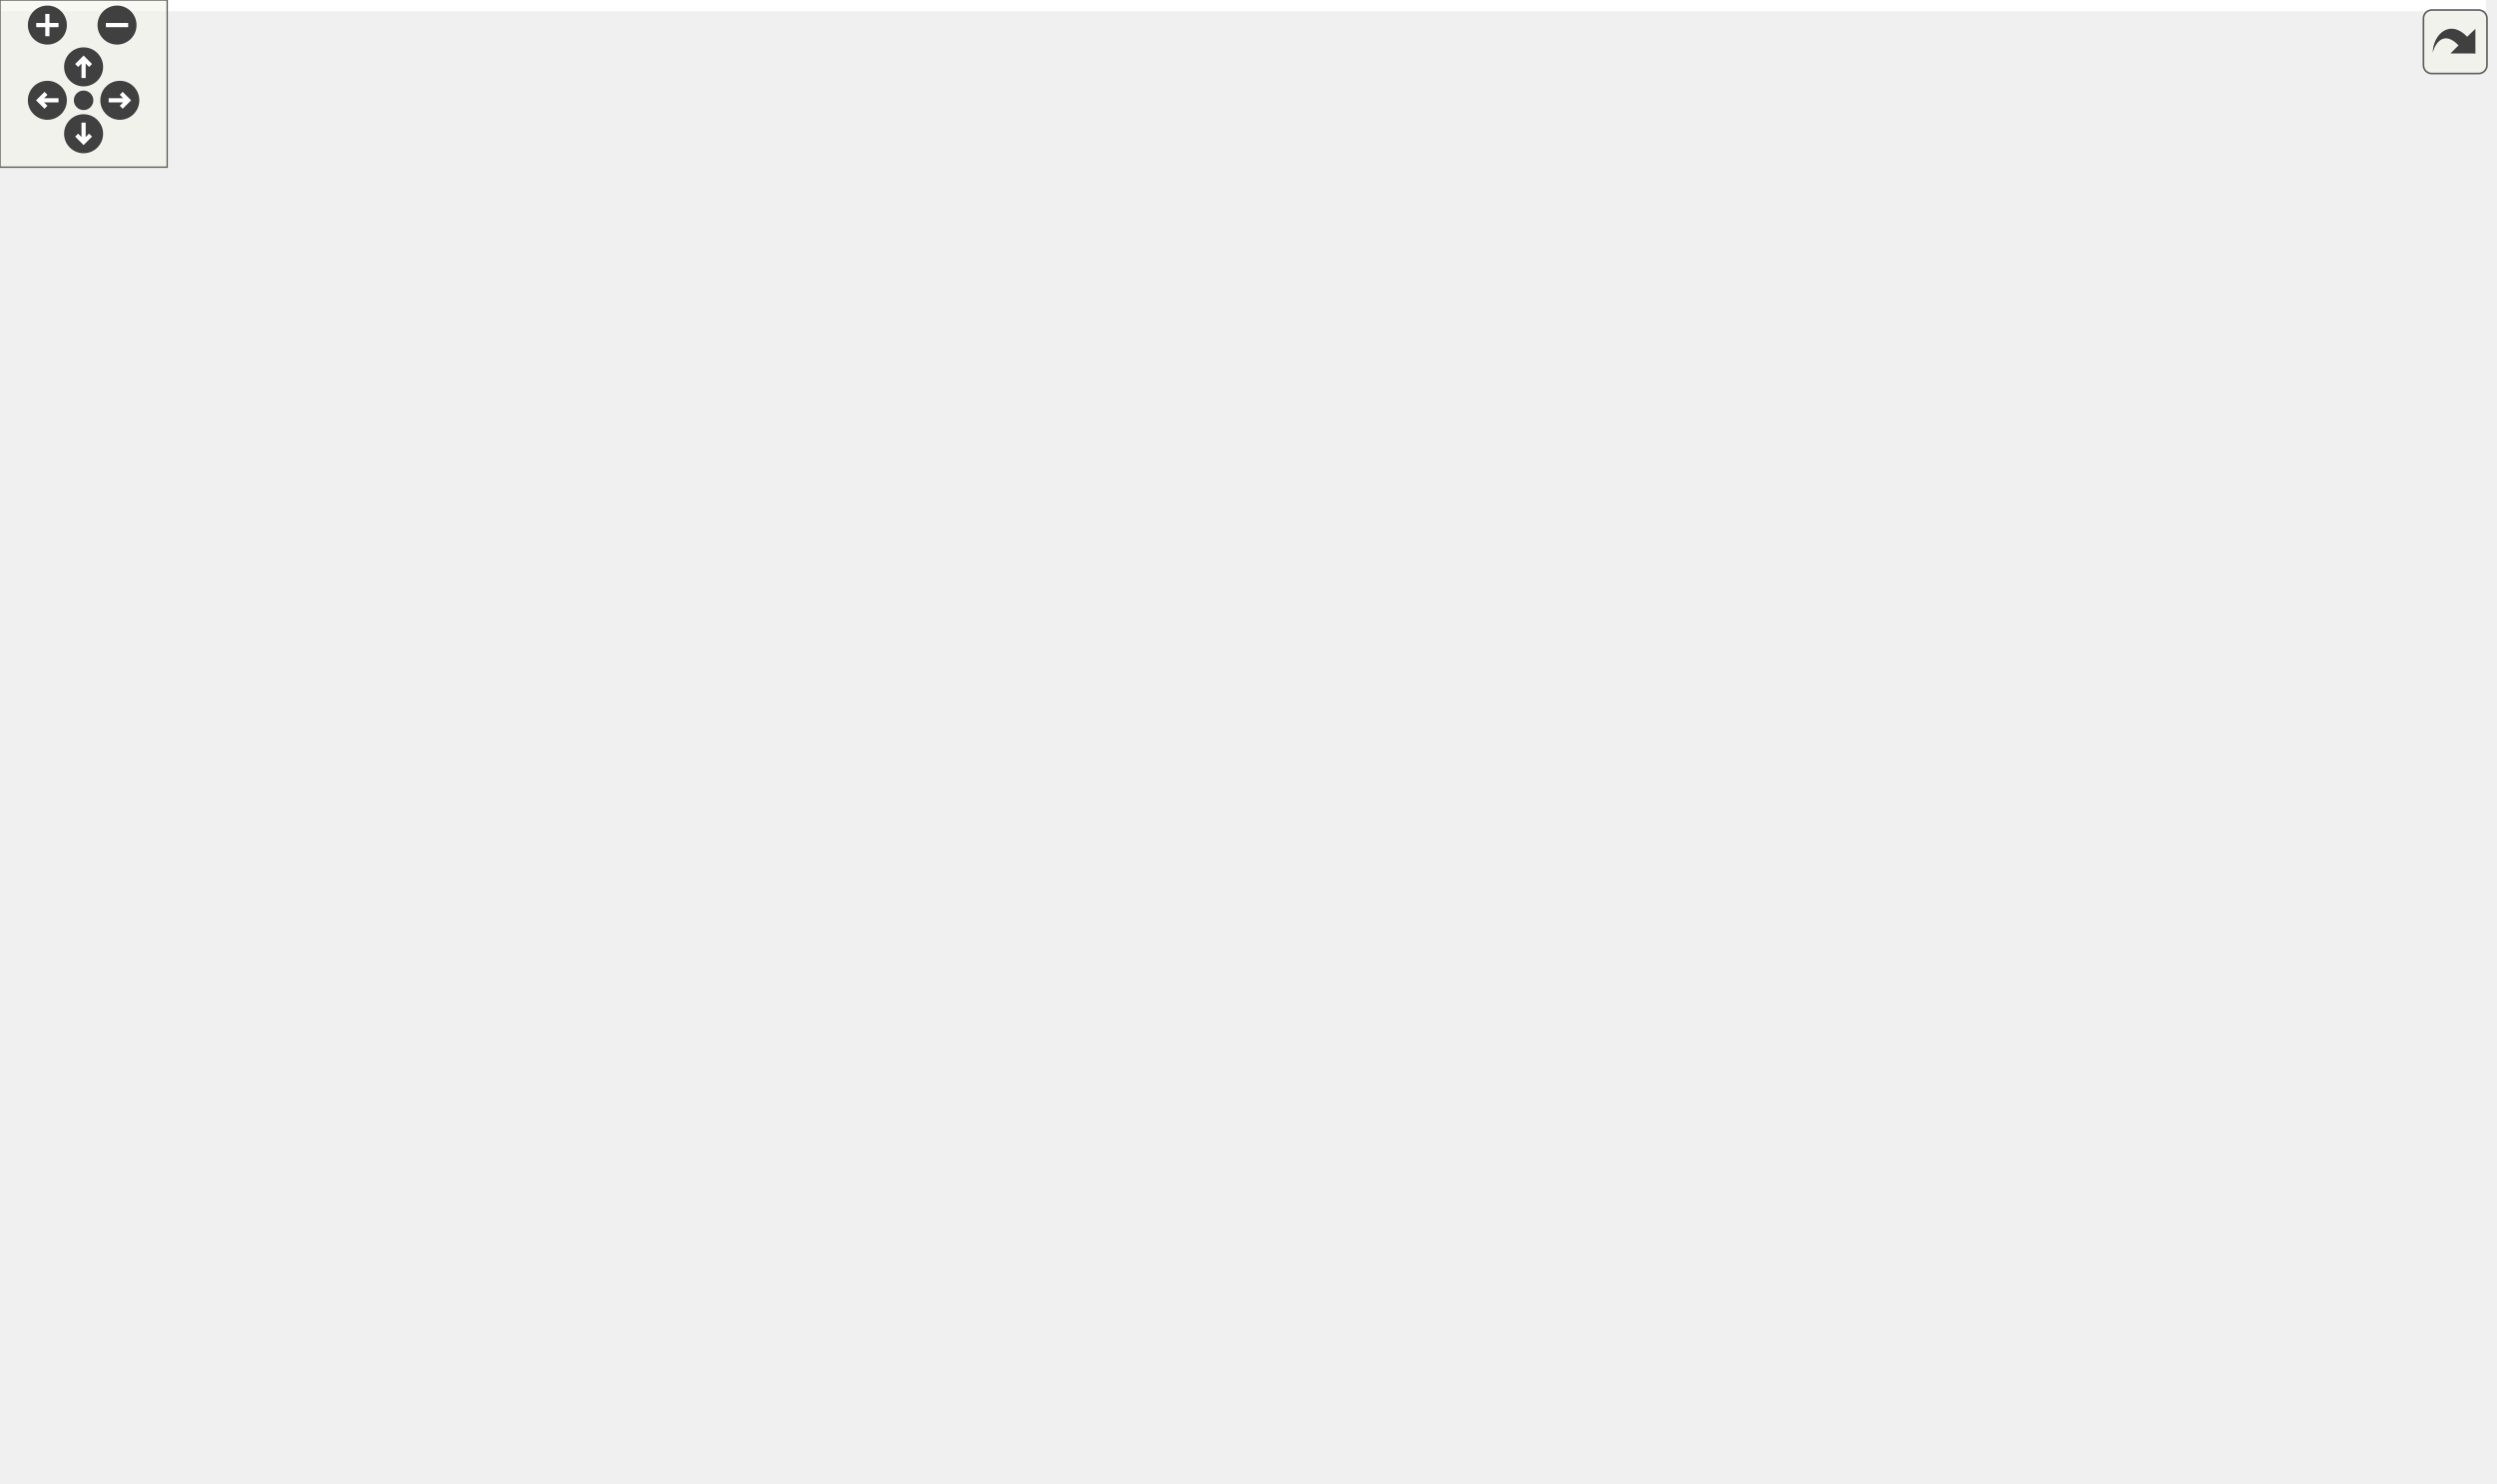
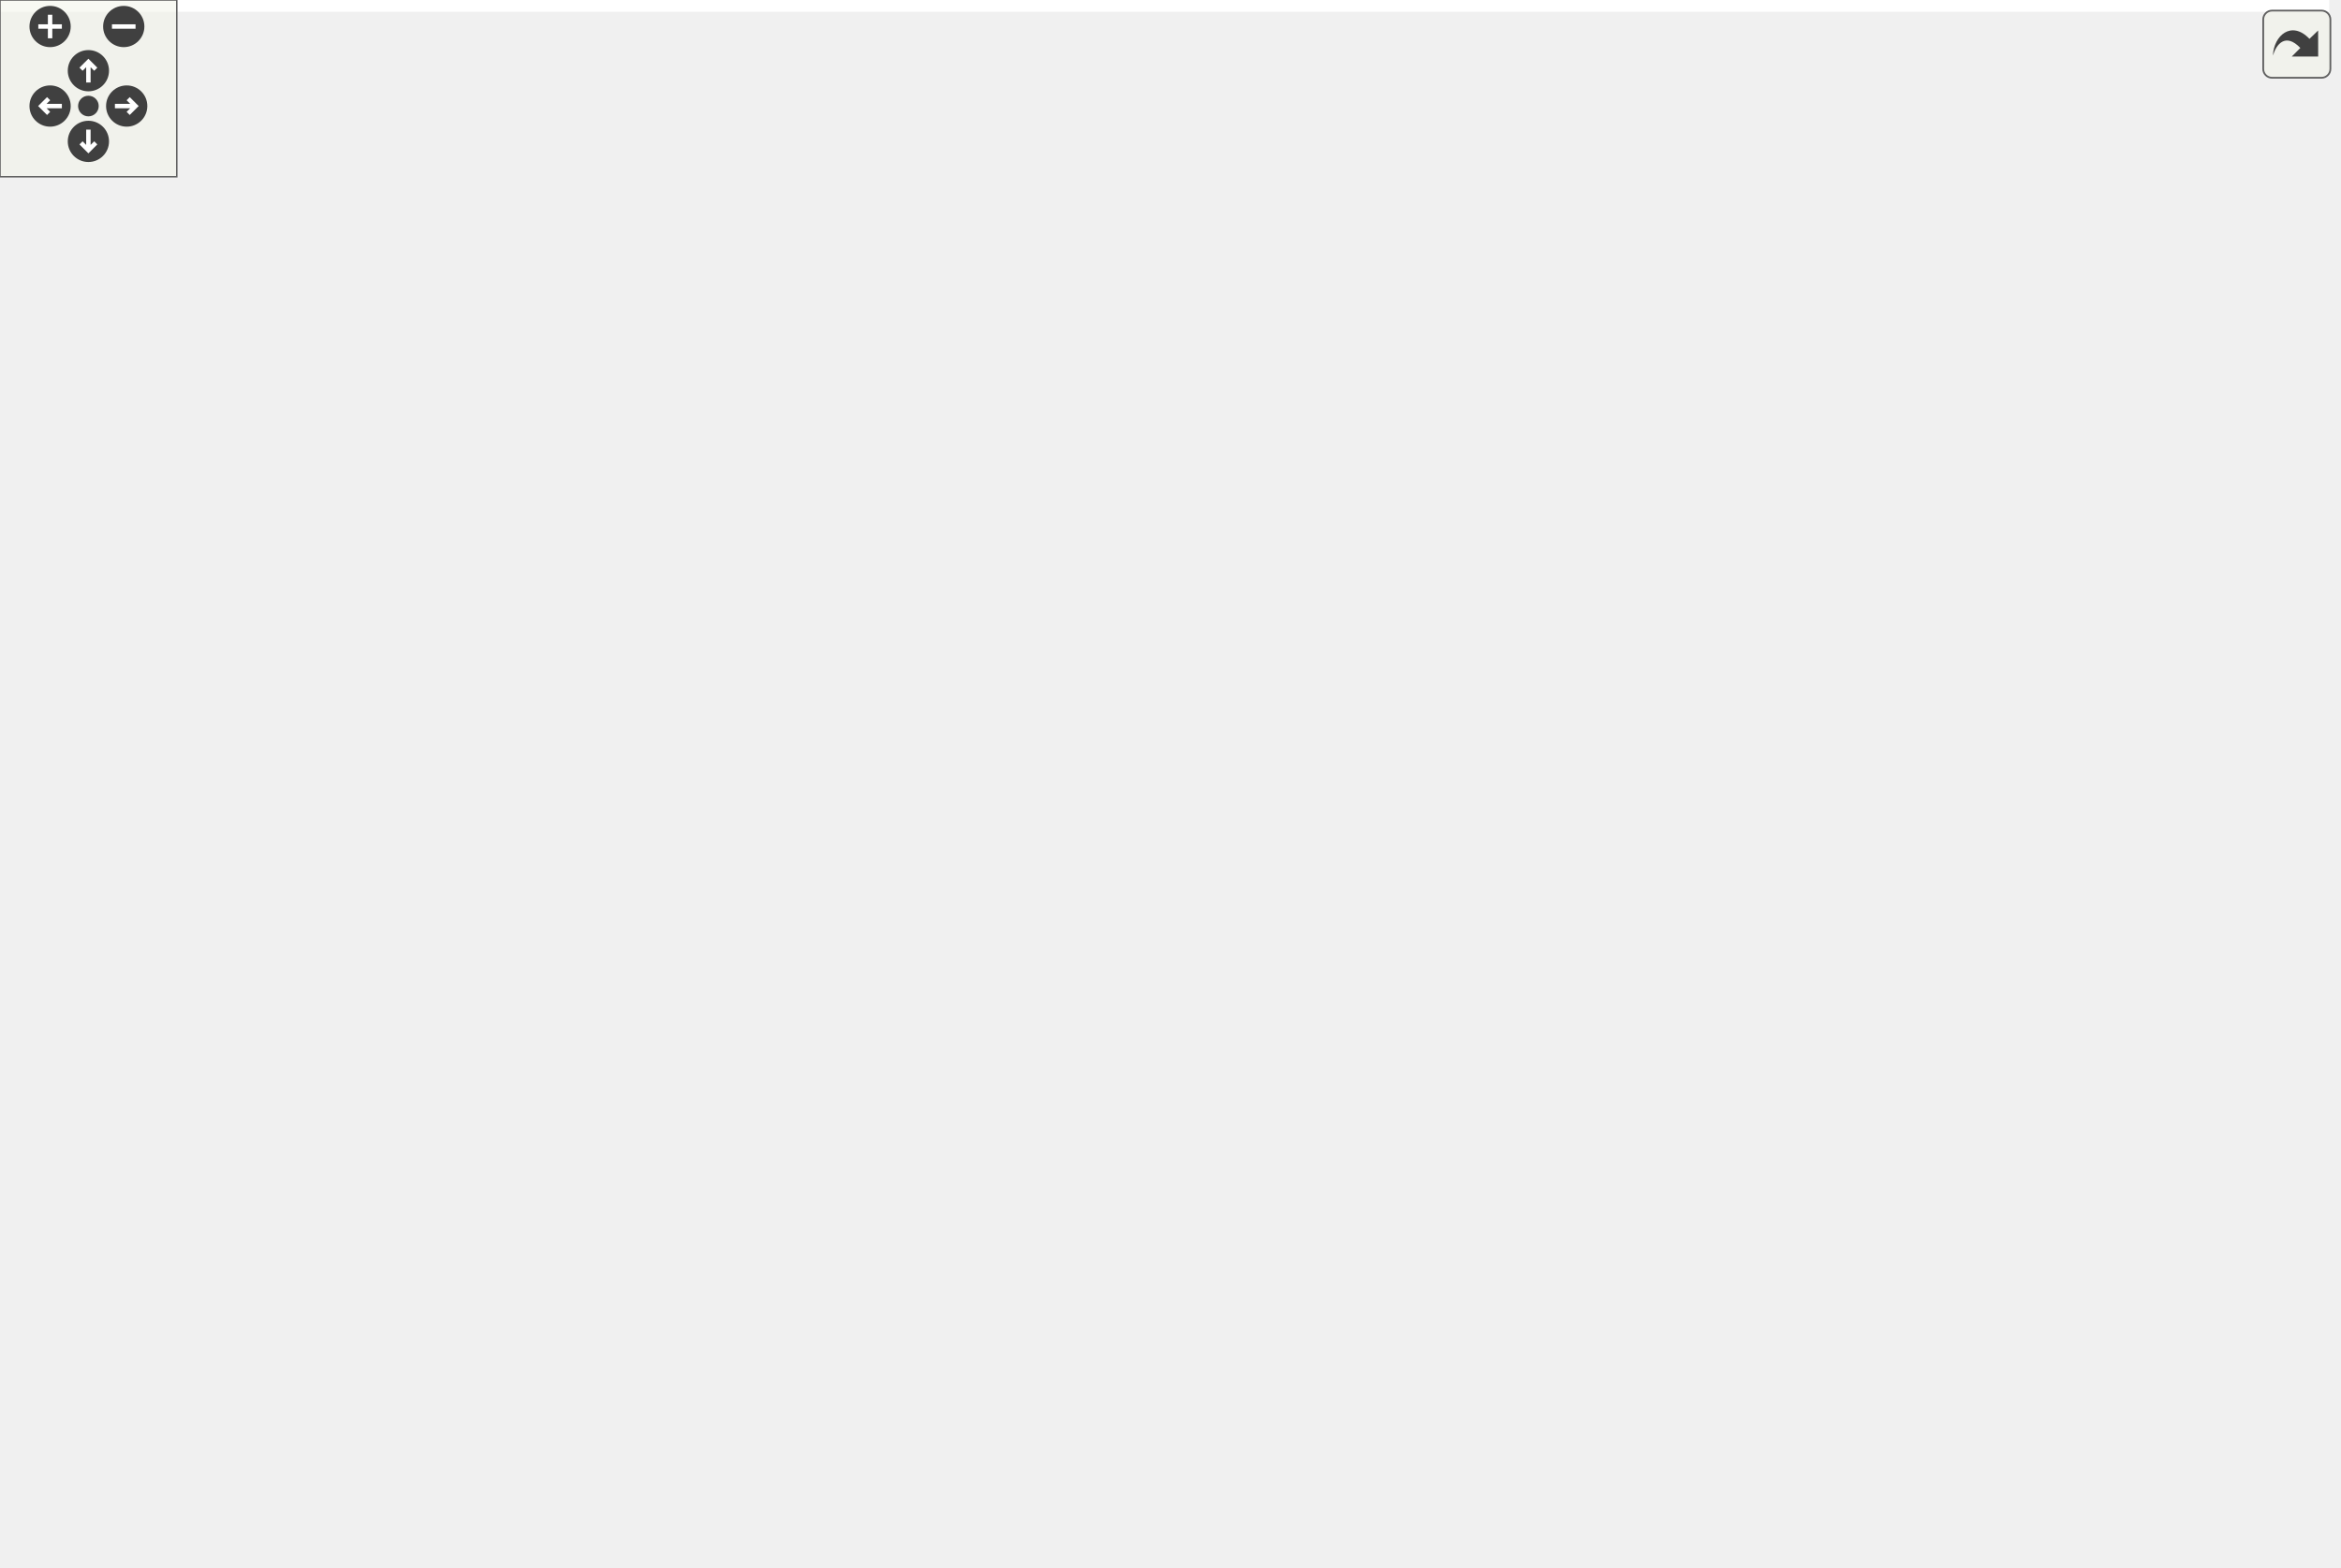
<svg xmlns="http://www.w3.org/2000/svg" xmlns:xlink="http://www.w3.org/1999/xlink" id="main" version="1.1" xml:space="preserve">
  <style type="text/css">
.edge:hover path { stroke: red; }
.edge:hover polygon { stroke: red; fill: red; }
</style>
  <defs>
    <circle id="rim" cx="0" cy="0" r="7" />
    <circle id="rim2" cx="0" cy="0" r="3.5" />
    <g id="zoomPlus">
      <use xlink:href="#rim" fill="#404040">
        <set attributeName="fill" to="#808080" begin="zoomplus.mouseover" end="zoomplus.mouseout" />
      </use>
      <path d="M-4,0h8M0,-4v8" fill="none" stroke="white" stroke-width="1.5" pointer-events="none" />
    </g>
    <g id="zoomMin">
      <use xlink:href="#rim" fill="#404040">
        <set attributeName="fill" to="#808080" begin="zoomminus.mouseover" end="zoomminus.mouseout" />
      </use>
      <path d="M-4,0h8" fill="none" stroke="white" stroke-width="1.5" pointer-events="none" />
    </g>
    <g id="dirArrow">
      <path fill="none" stroke="white" stroke-width="1.5" d="M0,-3.0v7 M-2.5,-0.5L0,-3.0L2.5,-0.5" />
    </g>
    <g id="resetDef">
      <use xlink:href="#rim2" fill="#404040">
        <set attributeName="fill" to="#808080" begin="reset.mouseover" end="reset.mouseout" />
      </use>
    </g>
  </defs>
  <svg id="graph" class="graph">
    <g id="viewport">
-       <polygon fill="white" stroke="none" points="-4,4 -4,-472 892,-472 892,4 -4,4" />
+       <polygon fill="white" stroke="none" points="-4,4 -4,-472 790.5,-472 790.5,4 -4,4" />
      <g id="node1" class="node">
-         <polygon fill="#bfbfbf" stroke="black" points="495.5,-448.5 495.5,-467.5 588.5,-467.5 588.5,-448.5 495.5,-448.5" />
-         <text text-anchor="middle" x="542" y="-455.5" font-family="Helvetica,sans-Serif" font-size="10.00">spec/spec_utils.c</text>
+         <polygon fill="#bfbfbf" stroke="black" points="421.5,-448.5 421.5,-467.5 514.5,-467.5 514.5,-448.5 421.5,-448.5" />
+         <text text-anchor="middle" x="468" y="-455.5" font-family="Helvetica,sans-Serif" font-size="10.00">spec/spec_utils.c</text>
      </g>
      <g id="node2" class="node">
        <g id="a_node2">
          <a xlink:href="spec__utils_8h.html" target="_top" xlink:title="spec_utils.h">
-             <polygon fill="white" stroke="black" points="507.5,-392.5 507.5,-411.5 576.5,-411.5 576.5,-392.5 507.5,-392.5" />
-             <text text-anchor="middle" x="542" y="-399.5" font-family="Helvetica,sans-Serif" font-size="10.00">spec_utils.h</text>
+             <polygon fill="white" stroke="black" points="433.5,-392.5 433.5,-411.5 502.5,-411.5 502.5,-392.5 433.5,-392.5" />
+             <text text-anchor="middle" x="468" y="-399.5" font-family="Helvetica,sans-Serif" font-size="10.00">spec_utils.h</text>
          </a>
        </g>
      </g>
      <g id="edge1" class="edge">
-         <path fill="none" stroke="midnightblue" d="M542,-448.083C542,-441.006 542,-430.861 542,-421.986" />
-         <polygon fill="midnightblue" stroke="midnightblue" points="545.5,-421.751 542,-411.751 538.5,-421.751 545.5,-421.751" />
+         <path fill="none" stroke="midnightblue" d="M468,-448.083C468,-441.006 468,-430.861 468,-421.986" />
+         <polygon fill="midnightblue" stroke="midnightblue" points="471.5,-421.751 468,-411.751 464.5,-421.751 471.5,-421.751" />
      </g>
      <g id="node3" class="node">
        <g id="a_node3">
          <a xlink:href="ceptr_8h_source.html" target="_top" xlink:title="../src/ceptr.h">
-             <polygon fill="white" stroke="black" points="506,-336.5 506,-355.5 578,-355.5 578,-336.5 506,-336.5" />
-             <text text-anchor="middle" x="542" y="-343.5" font-family="Helvetica,sans-Serif" font-size="10.00">../src/ceptr.h</text>
+             <polygon fill="white" stroke="black" points="432,-336.5 432,-355.5 504,-355.5 504,-336.5 432,-336.5" />
+             <text text-anchor="middle" x="468" y="-343.5" font-family="Helvetica,sans-Serif" font-size="10.00">../src/ceptr.h</text>
          </a>
        </g>
      </g>
      <g id="edge2" class="edge">
-         <path fill="none" stroke="midnightblue" d="M542,-392.083C542,-385.006 542,-374.861 542,-365.986" />
-         <polygon fill="midnightblue" stroke="midnightblue" points="545.5,-365.751 542,-355.751 538.5,-365.751 545.5,-365.751" />
+         <path fill="none" stroke="midnightblue" d="M468,-392.083C468,-385.006 468,-374.861 468,-365.986" />
+         <polygon fill="midnightblue" stroke="midnightblue" points="471.5,-365.751 468,-355.751 464.5,-365.751 471.5,-365.751" />
      </g>
      <g id="node4" class="node">
-         <polygon fill="white" stroke="#bfbfbf" points="19.5,-0.5 19.5,-19.5 68.5,-19.5 68.5,-0.5 19.5,-0.5" />
-         <text text-anchor="middle" x="44" y="-7.5" font-family="Helvetica,sans-Serif" font-size="10.00">string.h</text>
+         <polygon fill="white" stroke="#bfbfbf" points="39.5,-0.5 39.5,-19.5 88.5,-19.5 88.5,-0.5 39.5,-0.5" />
+         <text text-anchor="middle" x="64" y="-7.5" font-family="Helvetica,sans-Serif" font-size="10.00">string.h</text>
      </g>
      <g id="edge3" class="edge">
-         <path fill="none" stroke="midnightblue" d="M505.596,-345.38C384.073,-345.683 0,-338.457 0,-235 0,-235 0,-235 0,-121 0,-86.04 19.396,-49.013 32.432,-28.075" />
-         <polygon fill="midnightblue" stroke="midnightblue" points="35.388,-29.949 37.882,-19.651 29.511,-26.146 35.388,-29.949" />
+         <path fill="none" stroke="midnightblue" d="M431.666,-344.221C321.708,-340.89 0,-323.576 0,-235 0,-235 0,-235 0,-121 0,-83.327 28.392,-47.04 47.354,-27.005" />
+         <polygon fill="midnightblue" stroke="midnightblue" points="50.036,-29.27 54.557,-19.689 45.047,-24.36 50.036,-29.27" />
      </g>
      <g id="node5" class="node">
-         <polygon fill="white" stroke="#bfbfbf" points="574,-56.5 574,-75.5 620,-75.5 620,-56.5 574,-56.5" />
-         <text text-anchor="middle" x="597" y="-63.5" font-family="Helvetica,sans-Serif" font-size="10.00">stdio.h</text>
+         <polygon fill="white" stroke="#bfbfbf" points="543,-56.5 543,-75.5 589,-75.5 589,-56.5 543,-56.5" />
+         <text text-anchor="middle" x="566" y="-63.5" font-family="Helvetica,sans-Serif" font-size="10.00">stdio.h</text>
      </g>
      <g id="edge4" class="edge">
-         <path fill="none" stroke="midnightblue" d="M545.788,-336.266C553.131,-318.984 569.34,-279.06 578,-244 590.057,-195.184 589.28,-182.061 594,-132 595.46,-116.516 596.217,-98.888 596.605,-85.899" />
-         <polygon fill="midnightblue" stroke="midnightblue" points="600.106,-85.936 596.86,-75.85 593.108,-85.758 600.106,-85.936" />
+         <path fill="none" stroke="midnightblue" d="M504.271,-342.085C536.691,-337.74 583.767,-326.923 615,-300 639.243,-279.103 646,-267.006 646,-235 646,-235 646,-235 646,-177 646,-136.621 610.305,-101.106 586.602,-81.973" />
+         <polygon fill="midnightblue" stroke="midnightblue" points="588.546,-79.052 578.5,-75.687 584.255,-84.582 588.546,-79.052" />
      </g>
      <g id="node6" class="node">
-         <polygon fill="white" stroke="#bfbfbf" points="260,-0.5 260,-19.5 308,-19.5 308,-0.5 260,-0.5" />
-         <text text-anchor="middle" x="284" y="-7.5" font-family="Helvetica,sans-Serif" font-size="10.00">stdlib.h</text>
+         <polygon fill="white" stroke="#bfbfbf" points="134,-0.5 134,-19.5 182,-19.5 182,-0.5 134,-0.5" />
+         <text text-anchor="middle" x="158" y="-7.5" font-family="Helvetica,sans-Serif" font-size="10.00">stdlib.h</text>
      </g>
      <g id="edge5" class="edge">
-         <path fill="none" stroke="midnightblue" d="M578.049,-341.298C666.668,-331.202 888,-299.529 888,-235 888,-235 888,-235 888,-121 888,-62.62 445.61,-23.598 318.045,-13.56" />
-         <polygon fill="midnightblue" stroke="midnightblue" points="318.292,-10.068 308.05,-12.782 317.749,-17.047 318.292,-10.068" />
+         <path fill="none" stroke="midnightblue" d="M431.824,-342.602C334.781,-335.184 76,-308.512 76,-235 76,-235 76,-235 76,-121 76,-80.269 112.587,-44.872 136.883,-25.857" />
+         <polygon fill="midnightblue" stroke="midnightblue" points="139.298,-28.42 145.188,-19.613 135.091,-22.825 139.298,-28.42" />
      </g>
      <g id="node7" class="node">
        <g id="a_node7">
          <a xlink:href="ceptr__error_8h_source.html" target="_top" xlink:title="ceptr_error.h">
-             <polygon fill="white" stroke="black" points="396.5,-168.5 396.5,-187.5 467.5,-187.5 467.5,-168.5 396.5,-168.5" />
-             <text text-anchor="middle" x="432" y="-175.5" font-family="Helvetica,sans-Serif" font-size="10.00">ceptr_error.h</text>
+             <polygon fill="white" stroke="black" points="394.5,-168.5 394.5,-187.5 465.5,-187.5 465.5,-168.5 394.5,-168.5" />
+             <text text-anchor="middle" x="430" y="-175.5" font-family="Helvetica,sans-Serif" font-size="10.00">ceptr_error.h</text>
          </a>
        </g>
      </g>
      <g id="edge6" class="edge">
-         <path fill="none" stroke="midnightblue" d="M536.086,-336.075C518.546,-309.606 466.596,-231.209 443.404,-196.21" />
-         <polygon fill="midnightblue" stroke="midnightblue" points="446.119,-193.971 437.678,-187.568 440.284,-197.837 446.119,-193.971" />
+         <path fill="none" stroke="midnightblue" d="M465.957,-336.075C459.975,-309.945 442.41,-233.211 434.253,-197.577" />
+         <polygon fill="midnightblue" stroke="midnightblue" points="437.605,-196.535 431.961,-187.568 430.781,-198.097 437.605,-196.535" />
      </g>
      <g id="node11" class="node">
        <g id="a_node11">
          <a xlink:href="tree_8h.html" target="_top" xlink:title="semantic trees header file ">
-             <polygon fill="white" stroke="black" points="328.5,-280.5 328.5,-299.5 369.5,-299.5 369.5,-280.5 328.5,-280.5" />
-             <text text-anchor="middle" x="349" y="-287.5" font-family="Helvetica,sans-Serif" font-size="10.00">tree.h</text>
+             <polygon fill="white" stroke="black" points="340.5,-280.5 340.5,-299.5 381.5,-299.5 381.5,-280.5 340.5,-280.5" />
+             <text text-anchor="middle" x="361" y="-287.5" font-family="Helvetica,sans-Serif" font-size="10.00">tree.h</text>
          </a>
        </g>
      </g>
      <g id="edge11" class="edge">
-         <path fill="none" stroke="midnightblue" d="M511.419,-336.444C475.334,-326.347 415.694,-309.661 379.601,-299.562" />
-         <polygon fill="midnightblue" stroke="midnightblue" points="380.22,-296.101 369.647,-296.777 378.334,-302.842 380.22,-296.101" />
+         <path fill="none" stroke="midnightblue" d="M450.809,-336.324C433.649,-327.664 407.054,-314.242 387.253,-304.249" />
+         <polygon fill="midnightblue" stroke="midnightblue" points="388.653,-301.035 378.149,-299.655 385.499,-307.285 388.653,-301.035" />
      </g>
      <g id="node19" class="node">
        <g id="a_node19">
          <a xlink:href="stream_8h.html" target="_top" xlink:title="streams abstraction header file ">
-             <polygon fill="white" stroke="black" points="514.5,-224.5 514.5,-243.5 569.5,-243.5 569.5,-224.5 514.5,-224.5" />
-             <text text-anchor="middle" x="542" y="-231.5" font-family="Helvetica,sans-Serif" font-size="10.00">stream.h</text>
+             <polygon fill="white" stroke="black" points="496.5,-224.5 496.5,-243.5 551.5,-243.5 551.5,-224.5 496.5,-224.5" />
+             <text text-anchor="middle" x="524" y="-231.5" font-family="Helvetica,sans-Serif" font-size="10.00">stream.h</text>
          </a>
        </g>
      </g>
      <g id="edge35" class="edge">
-         <path fill="none" stroke="midnightblue" d="M542,-336.368C542,-318.617 542,-277.666 542,-253.597" />
-         <polygon fill="midnightblue" stroke="midnightblue" points="545.5,-253.591 542,-243.591 538.5,-253.591 545.5,-253.591" />
+         <path fill="none" stroke="midnightblue" d="M472.394,-336.368C481.554,-318.376 502.847,-276.55 515.026,-252.627" />
+         <polygon fill="midnightblue" stroke="midnightblue" points="518.208,-254.091 519.626,-243.591 511.97,-250.915 518.208,-254.091" />
      </g>
      <g id="node20" class="node">
        <g id="a_node20">
          <a xlink:href="mtree_8h.html" target="_top" xlink:title="semantic tree matrix header file `` ">
-             <polygon fill="white" stroke="black" points="126,-224.5 126,-243.5 176,-243.5 176,-224.5 126,-224.5" />
-             <text text-anchor="middle" x="151" y="-231.5" font-family="Helvetica,sans-Serif" font-size="10.00">mtree.h</text>
+             <polygon fill="white" stroke="black" points="188,-224.5 188,-243.5 238,-243.5 238,-224.5 188,-224.5" />
+             <text text-anchor="middle" x="213" y="-231.5" font-family="Helvetica,sans-Serif" font-size="10.00">mtree.h</text>
          </a>
        </g>
      </g>
      <g id="edge29" class="edge">
-         <path fill="none" stroke="midnightblue" d="M505.622,-339.611C461.095,-332.571 383.64,-318.878 319,-300 268.942,-285.381 212.818,-262.228 179.768,-247.862" />
-         <polygon fill="midnightblue" stroke="midnightblue" points="180.848,-244.514 170.284,-243.705 178.038,-250.925 180.848,-244.514" />
+         <path fill="none" stroke="midnightblue" d="M436.37,-336.43C408.198,-328.372 366.122,-315.283 331,-300 296.506,-284.99 258.777,-263.183 235.494,-249.045" />
+         <polygon fill="midnightblue" stroke="midnightblue" points="237.094,-245.92 226.739,-243.676 233.434,-251.888 237.094,-245.92" />
      </g>
      <g id="node21" class="node">
        <g id="a_node21">
          <a xlink:href="util_8h.html" target="_top" xlink:title="util.h">
-             <polygon fill="white" stroke="black" points="728,-280.5 728,-299.5 766,-299.5 766,-280.5 728,-280.5" />
-             <text text-anchor="middle" x="747" y="-287.5" font-family="Helvetica,sans-Serif" font-size="10.00">util.h</text>
+             <polygon fill="white" stroke="black" points="674,-112.5 674,-131.5 712,-131.5 712,-112.5 674,-112.5" />
+             <text text-anchor="middle" x="693" y="-119.5" font-family="Helvetica,sans-Serif" font-size="10.00">util.h</text>
          </a>
        </g>
      </g>
      <g id="edge36" class="edge">
-         <path fill="none" stroke="midnightblue" d="M574.483,-336.444C614.007,-326.032 680.138,-308.612 718.012,-298.636" />
-         <polygon fill="midnightblue" stroke="midnightblue" points="719.12,-301.963 727.899,-296.032 717.337,-295.194 719.12,-301.963" />
+         <path fill="none" stroke="midnightblue" d="M504.333,-341.2C553.875,-335.257 638.895,-322.097 660,-300 701.691,-256.35 699.263,-177.843 695.553,-141.899" />
+         <polygon fill="midnightblue" stroke="midnightblue" points="699.011,-141.341 694.358,-131.823 692.06,-142.166 699.011,-141.341" />
      </g>
      <g id="node24" class="node">
        <g id="a_node24">
          <a xlink:href="debug_8h.html" target="_top" xlink:title="debug.h">
-             <polygon fill="white" stroke="black" points="640.5,-168.5 640.5,-187.5 691.5,-187.5 691.5,-168.5 640.5,-168.5" />
-             <text text-anchor="middle" x="666" y="-175.5" font-family="Helvetica,sans-Serif" font-size="10.00">debug.h</text>
-           </a>
-         </g>
-       </g>
-       <g id="edge40" class="edge">
-         <path fill="none" stroke="midnightblue" d="M569.326,-336.423C587.708,-329.356 611.201,-317.601 626,-300 651.189,-270.042 660.666,-223.706 664.118,-197.934" />
-         <polygon fill="midnightblue" stroke="midnightblue" points="667.633,-198.011 665.315,-187.673 660.68,-197.2 667.633,-198.011" />
+             <polygon fill="white" stroke="black" points="555.5,-280.5 555.5,-299.5 606.5,-299.5 606.5,-280.5 555.5,-280.5" />
+             <text text-anchor="middle" x="581" y="-287.5" font-family="Helvetica,sans-Serif" font-size="10.00">debug.h</text>
+           </a>
+         </g>
+       </g>
+       <g id="edge41" class="edge">
+         <path fill="none" stroke="midnightblue" d="M485.905,-336.444C504.254,-327.675 533.005,-313.935 554.094,-303.858" />
+         <polygon fill="midnightblue" stroke="midnightblue" points="555.665,-306.986 563.179,-299.516 552.647,-300.67 555.665,-306.986" />
      </g>
      <g id="edge7" class="edge">
-         <path fill="none" stroke="midnightblue" d="M452.2,-168.463C470.752,-160.24 498.668,-146.883 521,-132 543.186,-117.215 566.102,-96.779 580.889,-82.791" />
-         <polygon fill="midnightblue" stroke="midnightblue" points="583.422,-85.212 588.212,-75.761 578.574,-80.162 583.422,-85.212" />
+         <path fill="none" stroke="midnightblue" d="M450.815,-168.468C468.487,-160.608 493.939,-147.789 513,-132 529.741,-118.133 544.982,-98.333 554.778,-84.236" />
+         <polygon fill="midnightblue" stroke="midnightblue" points="557.7,-86.164 560.39,-75.916 551.897,-82.249 557.7,-86.164" />
      </g>
      <g id="node8" class="node">
-         <polygon fill="white" stroke="#bfbfbf" points="320,-112.5 320,-131.5 370,-131.5 370,-112.5 320,-112.5" />
-         <text text-anchor="middle" x="345" y="-119.5" font-family="Helvetica,sans-Serif" font-size="10.00">signal.h</text>
+         <polygon fill="white" stroke="#bfbfbf" points="312,-112.5 312,-131.5 362,-131.5 362,-112.5 312,-112.5" />
+         <text text-anchor="middle" x="337" y="-119.5" font-family="Helvetica,sans-Serif" font-size="10.00">signal.h</text>
      </g>
      <g id="edge8" class="edge">
-         <path fill="none" stroke="midnightblue" d="M418.022,-168.324C404.45,-159.9 383.62,-146.971 367.675,-137.074" />
-         <polygon fill="midnightblue" stroke="midnightblue" points="369.286,-133.954 358.943,-131.655 365.594,-139.902 369.286,-133.954" />
+         <path fill="none" stroke="midnightblue" d="M415.058,-168.324C400.415,-159.822 377.866,-146.729 360.762,-136.797" />
+         <polygon fill="midnightblue" stroke="midnightblue" points="362.31,-133.649 351.905,-131.655 358.795,-139.703 362.31,-133.649" />
      </g>
      <g id="node9" class="node">
-         <polygon fill="white" stroke="#bfbfbf" points="388,-112.5 388,-131.5 440,-131.5 440,-112.5 388,-112.5" />
-         <text text-anchor="middle" x="414" y="-119.5" font-family="Helvetica,sans-Serif" font-size="10.00">assert.h</text>
+         <polygon fill="white" stroke="#bfbfbf" points="380,-112.5 380,-131.5 432,-131.5 432,-112.5 380,-112.5" />
+         <text text-anchor="middle" x="406" y="-119.5" font-family="Helvetica,sans-Serif" font-size="10.00">assert.h</text>
      </g>
      <g id="edge9" class="edge">
-         <path fill="none" stroke="midnightblue" d="M429.028,-168.083C426.616,-160.849 423.136,-150.409 420.132,-141.397" />
-         <polygon fill="midnightblue" stroke="midnightblue" points="423.4,-140.131 416.917,-131.751 416.759,-142.345 423.4,-140.131" />
+         <path fill="none" stroke="midnightblue" d="M426.037,-168.083C422.787,-160.77 418.081,-150.181 414.046,-141.103" />
+         <polygon fill="midnightblue" stroke="midnightblue" points="417.149,-139.468 409.889,-131.751 410.752,-142.311 417.149,-139.468" />
      </g>
      <g id="node10" class="node">
-         <polygon fill="white" stroke="#bfbfbf" points="458,-112.5 458,-131.5 512,-131.5 512,-112.5 458,-112.5" />
-         <text text-anchor="middle" x="485" y="-119.5" font-family="Helvetica,sans-Serif" font-size="10.00">setjmp.h</text>
+         <polygon fill="white" stroke="#bfbfbf" points="450,-112.5 450,-131.5 504,-131.5 504,-112.5 450,-112.5" />
+         <text text-anchor="middle" x="477" y="-119.5" font-family="Helvetica,sans-Serif" font-size="10.00">setjmp.h</text>
      </g>
      <g id="edge10" class="edge">
-         <path fill="none" stroke="midnightblue" d="M440.752,-168.083C448.47,-160.22 459.905,-148.569 469.217,-139.081" />
-         <polygon fill="midnightblue" stroke="midnightblue" points="471.904,-141.34 476.411,-131.751 466.908,-136.436 471.904,-141.34" />
+         <path fill="none" stroke="midnightblue" d="M437.761,-168.083C444.537,-160.298 454.543,-148.801 462.755,-139.367" />
+         <polygon fill="midnightblue" stroke="midnightblue" points="465.458,-141.592 469.383,-131.751 460.178,-136.996 465.458,-141.592" />
      </g>
      <g id="edge12" class="edge">
-         <path fill="none" stroke="midnightblue" d="M328.411,-288.373C286.602,-286.393 189.57,-278.167 117,-244 75.863,-224.632 38,-224.468 38,-179 38,-179 38,-179 38,-121 38,-88.9 40.579,-51.61 42.355,-29.732" />
-         <polygon fill="midnightblue" stroke="midnightblue" points="45.861,-29.808 43.216,-19.549 38.886,-29.219 45.861,-29.808" />
+         <path fill="none" stroke="midnightblue" d="M340.304,-286.532C269.014,-277.462 38,-243.126 38,-179 38,-179 38,-179 38,-121 38,-87.929 49.268,-50.729 56.968,-29.169" />
+         <polygon fill="midnightblue" stroke="midnightblue" points="60.293,-30.268 60.493,-19.675 53.731,-27.831 60.293,-30.268" />
      </g>
      <g id="edge13" class="edge">
-         <path fill="none" stroke="midnightblue" d="M350.045,-280.483C351.347,-267.965 352.953,-243.924 349,-224 340.391,-180.606 324.311,-174.189 311,-132 299.813,-96.544 291.43,-53.847 287.161,-29.823" />
-         <polygon fill="midnightblue" stroke="midnightblue" points="290.553,-28.9 285.401,-19.642 283.656,-30.093 290.553,-28.9" />
+         <path fill="none" stroke="midnightblue" d="M340.438,-286.883C297.381,-282 199.983,-268.455 179,-244 125.587,-181.75 143.378,-72.713 153.271,-29.447" />
+         <polygon fill="midnightblue" stroke="midnightblue" points="156.726,-30.047 155.677,-19.504 149.923,-28.4 156.726,-30.047" />
      </g>
      <g id="edge14" class="edge">
-         <path fill="none" stroke="midnightblue" d="M355.513,-280.368C369.271,-262.135 401.497,-219.426 419.418,-195.675" />
-         <polygon fill="midnightblue" stroke="midnightblue" points="422.288,-197.682 425.517,-187.591 416.7,-193.466 422.288,-197.682" />
+         <path fill="none" stroke="midnightblue" d="M366.414,-280.368C377.751,-262.296 404.171,-220.176 419.144,-196.307" />
+         <polygon fill="midnightblue" stroke="midnightblue" points="422.262,-197.923 424.611,-187.591 416.332,-194.203 422.262,-197.923" />
      </g>
      <g id="node12" class="node">
        <g id="a_node12">
          <a xlink:href="sys__defs_8h.html" target="_top" xlink:title="Defines types and vars for system defined semantics. ">
-             <polygon fill="white" stroke="black" points="226.5,-168.5 226.5,-187.5 291.5,-187.5 291.5,-168.5 226.5,-168.5" />
-             <text text-anchor="middle" x="259" y="-175.5" font-family="Helvetica,sans-Serif" font-size="10.00">sys_defs.h</text>
+             <polygon fill="white" stroke="black" points="295.5,-168.5 295.5,-187.5 360.5,-187.5 360.5,-168.5 295.5,-168.5" />
+             <text text-anchor="middle" x="328" y="-175.5" font-family="Helvetica,sans-Serif" font-size="10.00">sys_defs.h</text>
          </a>
        </g>
      </g>
      <g id="edge15" class="edge">
-         <path fill="none" stroke="midnightblue" d="M328.16,-288.46C299.01,-286.446 246.951,-277.987 223,-244 211.714,-227.985 226.49,-208.095 240.377,-194.564" />
-         <polygon fill="midnightblue" stroke="midnightblue" points="242.799,-197.091 247.829,-187.766 238.082,-191.92 242.799,-197.091" />
+         <path fill="none" stroke="midnightblue" d="M365.635,-280.261C371.761,-267.466 380.905,-243.083 373,-224 368.08,-212.121 358.333,-201.743 349.166,-193.956" />
+         <polygon fill="midnightblue" stroke="midnightblue" points="351.083,-191.01 341.064,-187.564 346.747,-196.506 351.083,-191.01" />
      </g>
      <g id="node13" class="node">
        <g id="a_node13">
          <a xlink:href="ceptr__types_8h_source.html" target="_top" xlink:title="ceptr_types.h">
-             <polygon fill="white" stroke="black" points="188,-112.5 188,-131.5 264,-131.5 264,-112.5 188,-112.5" />
-             <text text-anchor="middle" x="226" y="-119.5" font-family="Helvetica,sans-Serif" font-size="10.00">ceptr_types.h</text>
+             <polygon fill="white" stroke="black" points="218,-112.5 218,-131.5 294,-131.5 294,-112.5 218,-112.5" />
+             <text text-anchor="middle" x="256" y="-119.5" font-family="Helvetica,sans-Serif" font-size="10.00">ceptr_types.h</text>
          </a>
        </g>
      </g>
      <g id="edge26" class="edge">
-         <path fill="none" stroke="midnightblue" d="M347.463,-280.411C343.282,-259.146 329.948,-203.225 300,-168 288.336,-154.28 271.389,-143.548 256.655,-136.012" />
-         <polygon fill="midnightblue" stroke="midnightblue" points="257.897,-132.724 247.371,-131.521 254.849,-139.026 257.897,-132.724" />
+         <path fill="none" stroke="midnightblue" d="M340.414,-282.04C323.037,-275.102 298.839,-262.754 285,-244 262.31,-213.25 257.131,-167.217 256.096,-141.708" />
+         <polygon fill="midnightblue" stroke="midnightblue" points="259.592,-141.478 255.865,-131.56 252.594,-141.637 259.592,-141.478" />
      </g>
      <g id="node18" class="node">
        <g id="a_node18">
          <a xlink:href="base__defs_8h.html" target="_top" xlink:title="auto-generated system definitions ">
-             <polygon fill="white" stroke="black" points="232,-224.5 232,-243.5 302,-243.5 302,-224.5 232,-224.5" />
-             <text text-anchor="middle" x="267" y="-231.5" font-family="Helvetica,sans-Serif" font-size="10.00">base_defs.h</text>
+             <polygon fill="white" stroke="black" points="294,-224.5 294,-243.5 364,-243.5 364,-224.5 294,-224.5" />
+             <text text-anchor="middle" x="329" y="-231.5" font-family="Helvetica,sans-Serif" font-size="10.00">base_defs.h</text>
          </a>
        </g>
      </g>
      <g id="edge24" class="edge">
-         <path fill="none" stroke="midnightblue" d="M335.825,-280.324C323.153,-271.979 303.767,-259.212 288.794,-249.352" />
-         <polygon fill="midnightblue" stroke="midnightblue" points="290.419,-246.231 280.142,-243.655 286.569,-252.078 290.419,-246.231" />
+         <path fill="none" stroke="midnightblue" d="M355.716,-280.083C351.289,-272.613 344.837,-261.724 339.382,-252.52" />
+         <polygon fill="midnightblue" stroke="midnightblue" points="342.295,-250.57 334.186,-243.751 336.273,-254.138 342.295,-250.57" />
      </g>
      <g id="edge27" class="edge">
-         <path fill="none" stroke="midnightblue" d="M369.654,-283.221C401.837,-274.216 464.425,-256.705 504.663,-245.447" />
-         <polygon fill="midnightblue" stroke="midnightblue" points="505.693,-248.793 514.38,-242.728 503.807,-242.052 505.693,-248.793" />
+         <path fill="none" stroke="midnightblue" d="M381.644,-282.161C408.506,-273.262 455.859,-257.574 488.529,-246.751" />
+         <polygon fill="midnightblue" stroke="midnightblue" points="489.766,-250.028 498.158,-243.561 487.565,-243.384 489.766,-250.028" />
      </g>
      <g id="edge16" class="edge">
-         <path fill="none" stroke="midnightblue" d="M253.551,-168.083C248.986,-160.613 242.332,-149.724 236.707,-140.52" />
-         <polygon fill="midnightblue" stroke="midnightblue" points="239.549,-138.459 231.348,-131.751 233.576,-142.109 239.549,-138.459" />
+         <path fill="none" stroke="midnightblue" d="M316.432,-168.324C305.58,-160.185 289.119,-147.839 276.117,-138.087" />
+         <polygon fill="midnightblue" stroke="midnightblue" points="277.879,-135.034 267.779,-131.834 273.679,-140.634 277.879,-135.034" />
      </g>
      <g id="edge18" class="edge">
-         <path fill="none" stroke="midnightblue" d="M264.306,-115.424C337.236,-104.809 494.883,-81.863 563.716,-71.845" />
-         <polygon fill="midnightblue" stroke="midnightblue" points="564.582,-75.255 573.974,-70.352 563.574,-68.328 564.582,-75.255" />
+         <path fill="none" stroke="midnightblue" d="M294.208,-113.618C297.182,-113.064 300.139,-112.519 303,-112 385.554,-97.035 482.938,-80.721 532.846,-72.457" />
+         <polygon fill="midnightblue" stroke="midnightblue" points="533.458,-75.903 542.753,-70.819 532.316,-68.997 533.458,-75.903" />
      </g>
      <g id="node14" class="node">
-         <polygon fill="white" stroke="#bfbfbf" points="214.5,-56.5 214.5,-75.5 263.5,-75.5 263.5,-56.5 214.5,-56.5" />
-         <text text-anchor="middle" x="239" y="-63.5" font-family="Helvetica,sans-Serif" font-size="10.00">stdint.h</text>
+         <polygon fill="white" stroke="#bfbfbf" points="607.5,-56.5 607.5,-75.5 656.5,-75.5 656.5,-56.5 607.5,-56.5" />
+         <text text-anchor="middle" x="632" y="-63.5" font-family="Helvetica,sans-Serif" font-size="10.00">stdint.h</text>
      </g>
      <g id="edge17" class="edge">
-         <path fill="none" stroke="midnightblue" d="M228.147,-112.083C229.869,-104.927 232.347,-94.635 234.5,-85.691" />
-         <polygon fill="midnightblue" stroke="midnightblue" points="237.955,-86.293 236.893,-75.751 231.15,-84.654 237.955,-86.293" />
+         <path fill="none" stroke="midnightblue" d="M294.182,-113.464C297.161,-112.945 300.127,-112.45 303,-112 430.308,-92.067 466.539,-100.518 597.217,-75.895" />
+         <polygon fill="midnightblue" stroke="midnightblue" points="598.044,-79.3 607.208,-73.984 596.729,-72.425 598.044,-79.3" />
      </g>
      <g id="node15" class="node">
        <g id="a_node15">
          <a xlink:href="uthash_8h_source.html" target="_top" xlink:title="uthash.h">
-             <polygon fill="white" stroke="black" points="104,-56.5 104,-75.5 158,-75.5 158,-56.5 104,-56.5" />
-             <text text-anchor="middle" x="131" y="-63.5" font-family="Helvetica,sans-Serif" font-size="10.00">uthash.h</text>
+             <polygon fill="white" stroke="black" points="218,-56.5 218,-75.5 272,-75.5 272,-56.5 218,-56.5" />
+             <text text-anchor="middle" x="245" y="-63.5" font-family="Helvetica,sans-Serif" font-size="10.00">uthash.h</text>
          </a>
        </g>
      </g>
      <g id="edge19" class="edge">
-         <path fill="none" stroke="midnightblue" d="M210.737,-112.324C195.779,-103.822 172.745,-90.729 155.273,-80.797" />
-         <polygon fill="midnightblue" stroke="midnightblue" points="156.649,-77.553 146.226,-75.654 153.19,-83.639 156.649,-77.553" />
+         <path fill="none" stroke="midnightblue" d="M254.184,-112.083C252.726,-104.927 250.629,-94.635 248.807,-85.691" />
+         <polygon fill="midnightblue" stroke="midnightblue" points="252.208,-84.851 246.783,-75.751 245.349,-86.249 252.208,-84.851" />
      </g>
      <g id="edge20" class="edge">
-         <path fill="none" stroke="midnightblue" d="M117.022,-56.324C103.45,-47.9 82.62,-34.971 66.675,-25.074" />
-         <polygon fill="midnightblue" stroke="midnightblue" points="68.286,-21.954 57.943,-19.654 64.594,-27.902 68.286,-21.954" />
+         <path fill="none" stroke="midnightblue" d="M217.902,-56.916C186.038,-47.409 133.1,-31.616 98.376,-21.256" />
+         <polygon fill="midnightblue" stroke="midnightblue" points="99.246,-17.863 88.663,-18.358 97.245,-24.571 99.246,-17.863" />
      </g>
      <g id="edge22" class="edge">
-         <path fill="none" stroke="midnightblue" d="M155.243,-56.444C180.871,-47.399 221.485,-33.064 250.238,-22.916" />
-         <polygon fill="midnightblue" stroke="midnightblue" points="251.605,-26.145 259.87,-19.516 249.275,-19.544 251.605,-26.145" />
+         <path fill="none" stroke="midnightblue" d="M231.022,-56.324C217.45,-47.9 196.62,-34.971 180.675,-25.074" />
+         <polygon fill="midnightblue" stroke="midnightblue" points="182.286,-21.954 171.943,-19.654 178.594,-27.902 182.286,-21.954" />
      </g>
      <g id="node16" class="node">
-         <polygon fill="white" stroke="#bfbfbf" points="99,-0.5 99,-19.5 151,-19.5 151,-0.5 99,-0.5" />
-         <text text-anchor="middle" x="125" y="-7.5" font-family="Helvetica,sans-Serif" font-size="10.00">stddef.h</text>
+         <polygon fill="white" stroke="#bfbfbf" points="212,-0.5 212,-19.5 264,-19.5 264,-0.5 212,-0.5" />
+         <text text-anchor="middle" x="238" y="-7.5" font-family="Helvetica,sans-Serif" font-size="10.00">stddef.h</text>
      </g>
      <g id="edge21" class="edge">
-         <path fill="none" stroke="midnightblue" d="M130.009,-56.083C129.214,-48.927 128.071,-38.635 127.077,-29.691" />
-         <polygon fill="midnightblue" stroke="midnightblue" points="130.555,-29.303 125.972,-19.751 123.598,-30.076 130.555,-29.303" />
+         <path fill="none" stroke="midnightblue" d="M243.844,-56.083C242.916,-48.927 241.582,-38.635 240.423,-29.691" />
+         <polygon fill="midnightblue" stroke="midnightblue" points="243.891,-29.218 239.134,-19.751 236.949,-30.118 243.891,-29.218" />
      </g>
      <g id="node17" class="node">
-         <polygon fill="white" stroke="#bfbfbf" points="169.5,-0.5 169.5,-19.5 228.5,-19.5 228.5,-0.5 169.5,-0.5" />
-         <text text-anchor="middle" x="199" y="-7.5" font-family="Helvetica,sans-Serif" font-size="10.00">inttypes.h</text>
+         <polygon fill="white" stroke="#bfbfbf" points="282.5,-0.5 282.5,-19.5 341.5,-19.5 341.5,-0.5 282.5,-0.5" />
+         <text text-anchor="middle" x="312" y="-7.5" font-family="Helvetica,sans-Serif" font-size="10.00">inttypes.h</text>
      </g>
      <g id="edge23" class="edge">
-         <path fill="none" stroke="midnightblue" d="M141.925,-56.324C152.175,-48.185 167.721,-35.84 180.001,-26.087" />
-         <polygon fill="midnightblue" stroke="midnightblue" points="182.221,-28.794 187.876,-19.834 177.868,-23.312 182.221,-28.794" />
+         <path fill="none" stroke="midnightblue" d="M255.765,-56.324C265.766,-48.263 280.887,-36.077 292.93,-26.369" />
+         <polygon fill="midnightblue" stroke="midnightblue" points="295.45,-28.834 301.039,-19.834 291.057,-23.384 295.45,-28.834" />
      </g>
      <g id="edge25" class="edge">
-         <path fill="none" stroke="midnightblue" d="M265.679,-224.083C264.619,-216.927 263.094,-206.635 261.769,-197.691" />
-         <polygon fill="midnightblue" stroke="midnightblue" points="265.224,-197.13 260.296,-187.751 258.3,-198.156 265.224,-197.13" />
+         <path fill="none" stroke="midnightblue" d="M328.835,-224.083C328.704,-217.006 328.516,-206.861 328.352,-197.986" />
+         <polygon fill="midnightblue" stroke="midnightblue" points="331.847,-197.685 328.162,-187.751 324.848,-197.814 331.847,-197.685" />
      </g>
      <g id="edge28" class="edge">
-         <path fill="none" stroke="midnightblue" d="M544.957,-224.075C553.652,-197.832 579.259,-120.545 590.998,-85.117" />
-         <polygon fill="midnightblue" stroke="midnightblue" points="594.338,-86.162 594.161,-75.568 587.694,-83.96 594.338,-86.162" />
+         <path fill="none" stroke="midnightblue" d="M526.258,-224.075C532.869,-197.945 552.284,-121.211 561.3,-85.577" />
+         <polygon fill="midnightblue" stroke="midnightblue" points="564.772,-86.121 563.832,-75.568 557.986,-84.404 564.772,-86.121" />
      </g>
      <g id="edge30" class="edge">
-         <path fill="none" stroke="midnightblue" d="M146.805,-224.297C130.962,-191.425 74.553,-74.391 52.719,-29.09" />
-         <polygon fill="midnightblue" stroke="midnightblue" points="55.777,-27.372 48.282,-19.884 49.471,-30.412 55.777,-27.372" />
+         <path fill="none" stroke="midnightblue" d="M207.159,-224.297C184.957,-191.217 105.552,-72.909 75.571,-28.241" />
+         <polygon fill="midnightblue" stroke="midnightblue" points="78.442,-26.236 69.963,-19.884 72.629,-30.137 78.442,-26.236" />
      </g>
      <g id="edge31" class="edge">
-         <path fill="none" stroke="midnightblue" d="M151.124,-224.356C151.99,-196.287 158.446,-106.593 205,-56 217.834,-42.053 236.009,-31.289 251.691,-23.791" />
-         <polygon fill="midnightblue" stroke="midnightblue" points="253.399,-26.86 261.064,-19.545 250.51,-20.483 253.399,-26.86" />
+         <path fill="none" stroke="midnightblue" d="M210.844,-224.297C202.734,-191.563 173.949,-75.375 162.625,-29.666" />
+         <polygon fill="midnightblue" stroke="midnightblue" points="166.003,-28.749 160.201,-19.884 159.208,-30.432 166.003,-28.749" />
      </g>
      <g id="edge32" class="edge">
-         <path fill="none" stroke="midnightblue" d="M176.432,-228.113C223.941,-218.983 326.749,-199.226 386.482,-187.747" />
-         <polygon fill="midnightblue" stroke="midnightblue" points="387.238,-191.166 396.398,-185.842 385.917,-184.292 387.238,-191.166" />
+         <path fill="none" stroke="midnightblue" d="M238.317,-226.7C274.413,-217.718 341.203,-201.097 385.626,-190.042" />
+         <polygon fill="midnightblue" stroke="midnightblue" points="386.716,-193.378 395.575,-187.567 385.025,-186.585 386.716,-193.378" />
      </g>
      <g id="edge33" class="edge">
-         <path fill="none" stroke="midnightblue" d="M168.352,-224.324C185.672,-215.664 212.515,-202.242 232.502,-192.249" />
-         <polygon fill="midnightblue" stroke="midnightblue" points="234.312,-195.257 241.691,-187.655 231.181,-188.996 234.312,-195.257" />
+         <path fill="none" stroke="midnightblue" d="M231.222,-224.444C249.896,-215.675 279.156,-201.935 300.617,-191.858" />
+         <polygon fill="midnightblue" stroke="midnightblue" points="302.299,-194.935 309.863,-187.516 299.324,-188.599 302.299,-194.935" />
      </g>
      <g id="edge34" class="edge">
-         <path fill="none" stroke="midnightblue" d="M156.885,-224.368C169.262,-206.215 198.181,-163.802 214.416,-139.99" />
-         <polygon fill="midnightblue" stroke="midnightblue" points="217.401,-141.825 220.142,-131.591 211.617,-137.882 217.401,-141.825" />
+         <path fill="none" stroke="midnightblue" d="M216.374,-224.368C223.376,-206.456 239.612,-164.923 248.984,-140.948" />
+         <polygon fill="midnightblue" stroke="midnightblue" points="252.26,-142.179 252.642,-131.591 245.741,-139.631 252.26,-142.179" />
      </g>
      <g id="edge38" class="edge">
-         <path fill="none" stroke="midnightblue" d="M744.783,-280.301C739.296,-259.713 723.782,-206.817 700,-168 682.569,-139.549 673.885,-135.298 650,-112 639.199,-101.465 626.31,-90.489 615.946,-82.015" />
-         <polygon fill="midnightblue" stroke="midnightblue" points="617.917,-79.107 607.937,-75.549 613.52,-84.554 617.917,-79.107" />
+         <path fill="none" stroke="midnightblue" d="M673.987,-112.916C653.309,-104.123 619.983,-89.953 595.817,-79.678" />
+         <polygon fill="midnightblue" stroke="midnightblue" points="596.979,-76.369 586.407,-75.677 594.24,-82.811 596.979,-76.369" />
+       </g>
+       <g id="edge40" class="edge">
+         <path fill="none" stroke="midnightblue" d="M683.199,-112.324C674.182,-104.341 660.594,-92.313 649.682,-82.653" />
+         <polygon fill="midnightblue" stroke="midnightblue" points="651.787,-79.842 641.979,-75.834 647.147,-85.083 651.787,-79.842" />
      </g>
      <g id="node22" class="node">
-         <polygon fill="white" stroke="#bfbfbf" points="748.5,-224.5 748.5,-243.5 797.5,-243.5 797.5,-224.5 748.5,-224.5" />
-         <text text-anchor="middle" x="773" y="-231.5" font-family="Helvetica,sans-Serif" font-size="10.00">ctype.h</text>
+         <polygon fill="white" stroke="#bfbfbf" points="737.5,-56.5 737.5,-75.5 786.5,-75.5 786.5,-56.5 737.5,-56.5" />
+         <text text-anchor="middle" x="762" y="-63.5" font-family="Helvetica,sans-Serif" font-size="10.00">ctype.h</text>
      </g>
      <g id="edge37" class="edge">
-         <path fill="none" stroke="midnightblue" d="M751.293,-280.083C754.852,-272.691 760.022,-261.953 764.424,-252.811" />
-         <polygon fill="midnightblue" stroke="midnightblue" points="767.602,-254.279 768.787,-243.751 761.295,-251.243 767.602,-254.279" />
+         <path fill="none" stroke="midnightblue" d="M704.086,-112.324C714.486,-104.185 730.261,-91.84 742.722,-82.087" />
+         <polygon fill="midnightblue" stroke="midnightblue" points="744.994,-84.753 750.712,-75.834 740.68,-79.241 744.994,-84.753" />
      </g>
      <g id="node23" class="node">
-         <polygon fill="white" stroke="#bfbfbf" points="816,-224.5 816,-243.5 860,-243.5 860,-224.5 816,-224.5" />
-         <text text-anchor="middle" x="838" y="-231.5" font-family="Helvetica,sans-Serif" font-size="10.00">time.h</text>
+         <polygon fill="white" stroke="#bfbfbf" points="675,-56.5 675,-75.5 719,-75.5 719,-56.5 675,-56.5" />
+         <text text-anchor="middle" x="697" y="-63.5" font-family="Helvetica,sans-Serif" font-size="10.00">time.h</text>
      </g>
      <g id="edge39" class="edge">
-         <path fill="none" stroke="midnightblue" d="M761.621,-280.324C775.949,-271.822 798.013,-258.729 814.749,-248.797" />
-         <polygon fill="midnightblue" stroke="midnightblue" points="816.602,-251.768 823.416,-243.655 813.03,-245.748 816.602,-251.768" />
-       </g>
-       <g id="edge41" class="edge">
-         <path fill="none" stroke="midnightblue" d="M661.675,-168.386C655.229,-155.748 642.516,-131.558 630,-112 623.864,-102.412 616.409,-92.145 610.138,-83.843" />
-         <polygon fill="midnightblue" stroke="midnightblue" points="612.779,-81.536 603.917,-75.73 607.224,-85.795 612.779,-81.536" />
+         <path fill="none" stroke="midnightblue" d="M693.661,-112.083C694.185,-105.006 694.936,-94.861 695.594,-85.987" />
+         <polygon fill="midnightblue" stroke="midnightblue" points="699.103,-85.982 696.352,-75.751 692.123,-85.465 699.103,-85.982" />
+       </g>
+       <g id="edge42" class="edge">
+         <path fill="none" stroke="midnightblue" d="M580.412,-280.297C578.205,-247.633 570.383,-131.866 567.281,-85.957" />
+         <polygon fill="midnightblue" stroke="midnightblue" points="570.767,-85.625 566.6,-75.884 563.782,-86.097 570.767,-85.625" />
      </g>
    </g>
  </svg>
  <g id="navigator" transform="translate(0 0)" fill="#404254">
    <rect fill="#f2f5e9" fill-opacity="0.5" stroke="#606060" stroke-width=".5" x="0" y="0" width="60" height="60" />
    <use id="zoomplus" xlink:href="#zoomPlus" x="17" y="9" />
    <use id="zoomminus" xlink:href="#zoomMin" x="42" y="9" />
    <use id="reset" xlink:href="#resetDef" x="30" y="36" />
    <g id="arrowUp" xlink:href="#dirArrow" transform="translate(30 24)">
      <use xlink:href="#rim" fill="#404040">
        <set attributeName="fill" to="#808080" begin="arrowUp.mouseover" end="arrowUp.mouseout" />
      </use>
      <path fill="none" stroke="white" stroke-width="1.5" d="M0,-3.0v7 M-2.5,-0.5L0,-3.0L2.5,-0.5" />
    </g>
    <g id="arrowRight" xlink:href="#dirArrow" transform="rotate(90) translate(36 -43)">
      <use xlink:href="#rim" fill="#404040">
        <set attributeName="fill" to="#808080" begin="arrowRight.mouseover" end="arrowRight.mouseout" />
      </use>
      <path fill="none" stroke="white" stroke-width="1.5" d="M0,-3.0v7 M-2.5,-0.5L0,-3.0L2.5,-0.5" />
    </g>
    <g id="arrowDown" xlink:href="#dirArrow" transform="rotate(180) translate(-30 -48)">
      <use xlink:href="#rim" fill="#404040">
        <set attributeName="fill" to="#808080" begin="arrowDown.mouseover" end="arrowDown.mouseout" />
      </use>
      <path fill="none" stroke="white" stroke-width="1.5" d="M0,-3.0v7 M-2.5,-0.5L0,-3.0L2.5,-0.5" />
    </g>
    <g id="arrowLeft" xlink:href="#dirArrow" transform="rotate(270) translate(-36 17)">
      <use xlink:href="#rim" fill="#404040">
        <set attributeName="fill" to="#808080" begin="arrowLeft.mouseover" end="arrowLeft.mouseout" />
      </use>
      <path fill="none" stroke="white" stroke-width="1.5" d="M0,-3.0v7 M-2.5,-0.5L0,-3.0L2.5,-0.5" />
    </g>
  </g>
  <svg viewBox="0 0 15 15" width="100%" height="30px" preserveAspectRatio="xMaxYMin meet">
    <g id="arrow_out" transform="scale(0.3 0.3)">
      <a xlink:href="spec__utils_8c__incl_org.svg" target="_base">
        <rect id="button" ry="5" rx="5" y="6" x="6" height="38" width="38" fill="#f2f5e9" fill-opacity="0.5" stroke="#606060" stroke-width="1.0" />
        <path id="arrow" d="M 11.5,31.437 C 11.94,20.098 22.043,11.323 32.159,21.979 L 37.069,17.246 C 37.069,17.246 37.088,32 37.088,32 L 22.16,31.978 C 22.16,31.978 26.998,27.14 26.998,27.14 C 18.529,18.264 13.292,25.23 11.5,31.437 z" style="fill:#404040;" />
      </a>
    </g>
  </svg>
</svg>
